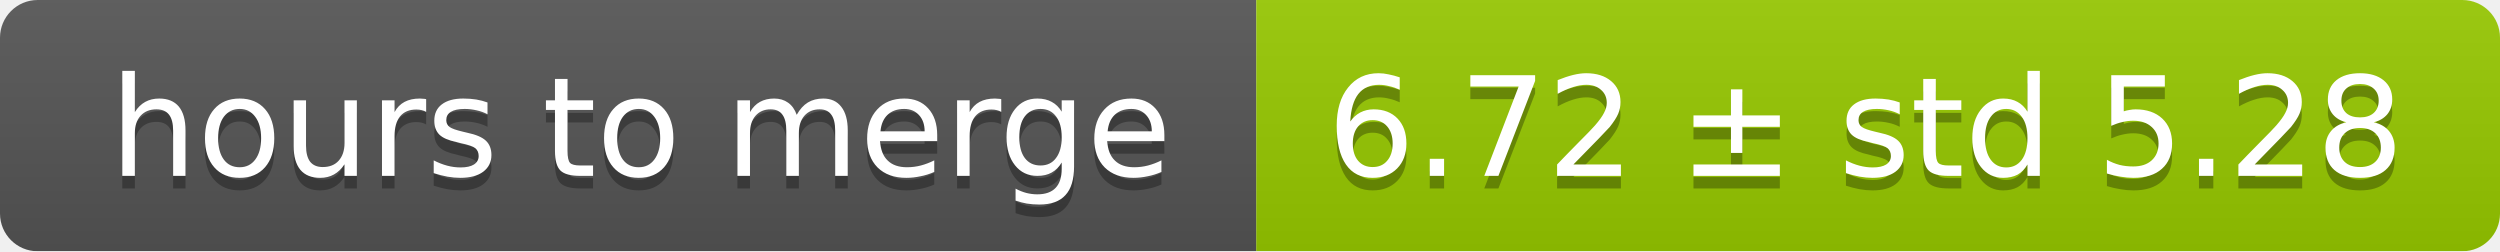
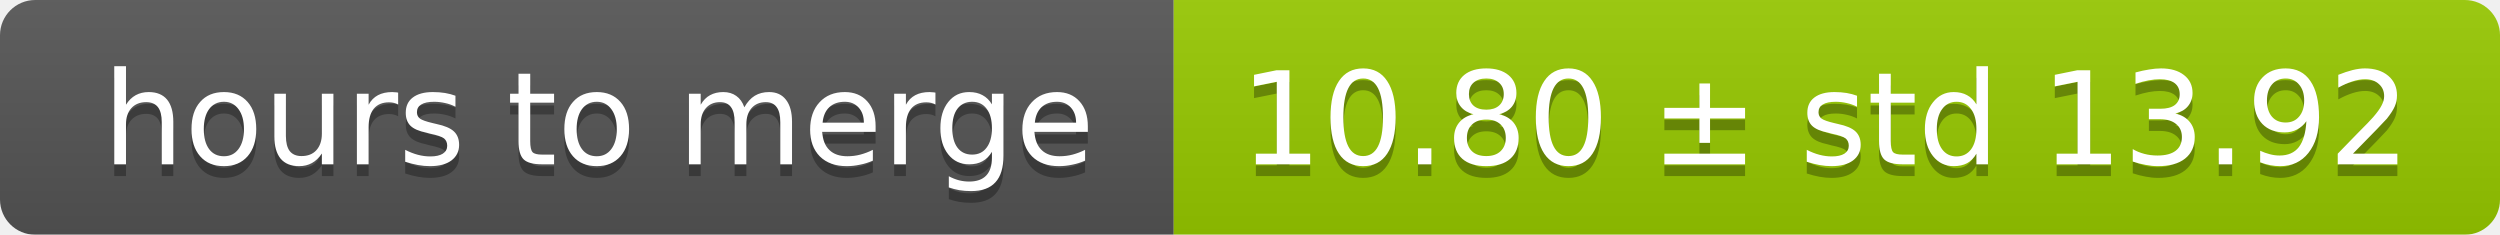
- <svg xmlns="http://www.w3.org/2000/svg" width="199" height="20">
+ <svg xmlns="http://www.w3.org/2000/svg" width="213" height="20">
  <linearGradient id="smooth" x2="0" y2="100%">
    <stop offset="0" stop-color="#bbb" stop-opacity=".1" />
    <stop offset="1" stop-opacity=".1" />
  </linearGradient>
  <mask id="round">
-     <rect width="199" height="20" rx="3" fill="#fff" />
+     <rect width="213" height="20" rx="3" fill="#fff" />
  </mask>
  <g mask="url(#round)">
    <rect width="100" height="20" fill="#555" />
-     <rect x="100" width="99" height="20" fill="#97ca00" />
-     <rect width="199" height="20" fill="url(#smooth)" />
+     <rect x="100" width="113" height="20" fill="#97ca00" />
+     <rect width="213" height="20" fill="url(#smooth)" />
  </g>
  <g fill="#fff" text-anchor="middle" font-family="DejaVu Sans,Verdana,Geneva,sans-serif" font-size="11">
    <text x="51" y="15" fill="#010101" fill-opacity=".3">hours to merge</text>
    <text x="51" y="14">hours to merge</text>
-     <text x="148.5" y="15" fill="#010101" fill-opacity=".3">6.72 ± std 5.28</text>
-     <text x="148.5" y="14">6.72 ± std 5.28</text>
+     <text x="155.5" y="15" fill="#010101" fill-opacity=".3">10.80 ± std 13.92</text>
+     <text x="155.5" y="14">10.80 ± std 13.92</text>
  </g>
</svg>
